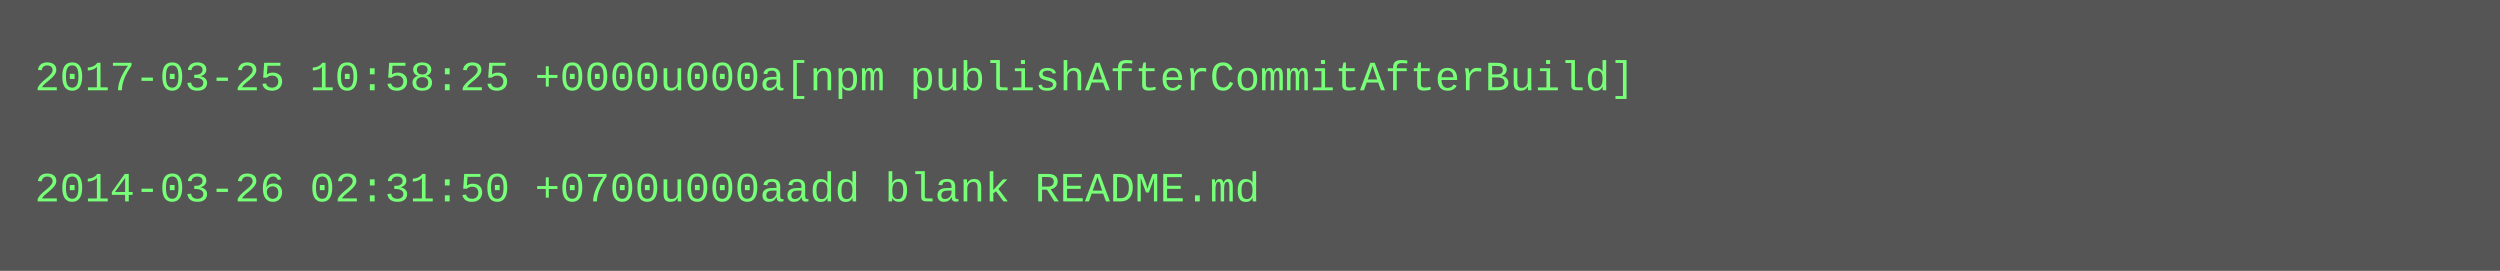
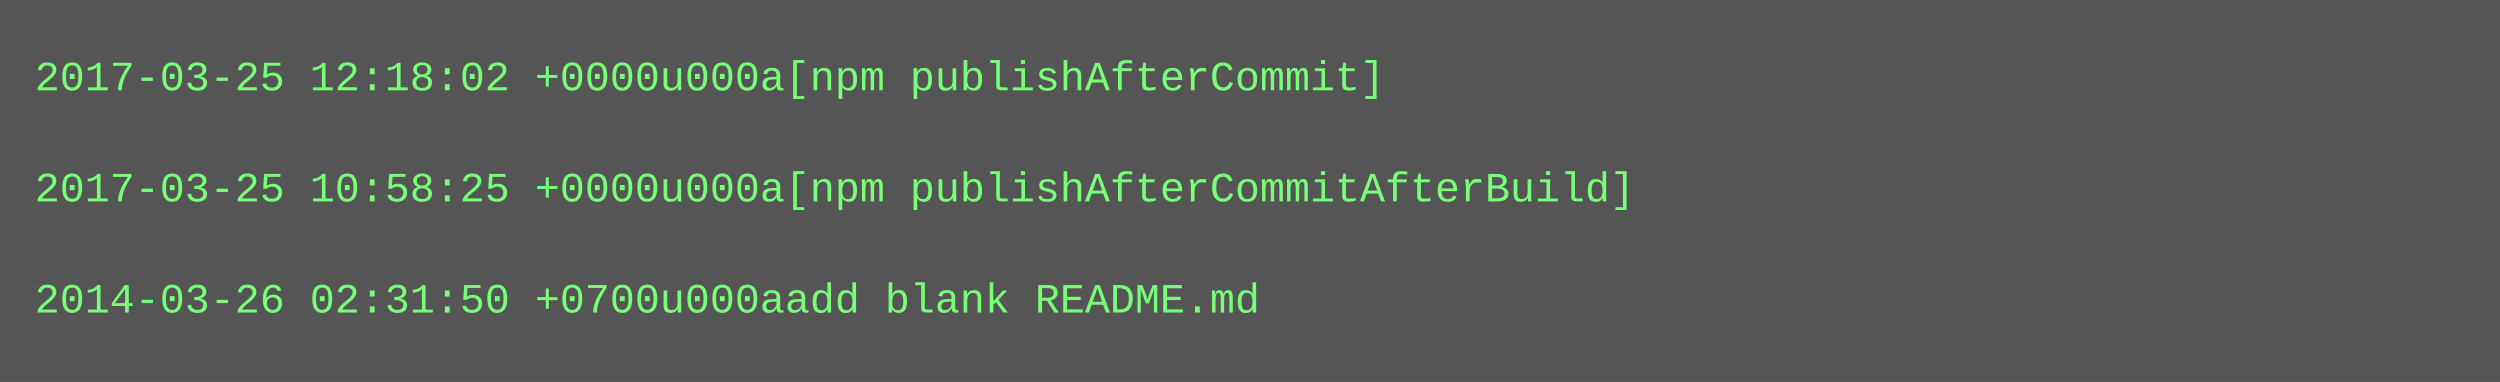
- <svg xmlns="http://www.w3.org/2000/svg" height="78" width="720">
-   <rect height="78" fill="#555" width="720" />
+ <svg xmlns="http://www.w3.org/2000/svg" height="110" width="720">
+   <rect height="110" fill="#555" width="720" />
  <text fill="#7f7" font-family="Courier New" font-size="12" xml:space="preserve">
-     <tspan x="10" y="26">2017-03-25 10:58:25 +0000u000a[npm publishAfterCommitAfterBuild]</tspan>
+     <tspan x="10" y="26">2017-03-25 12:18:02 +0000u000a[npm publishAfterCommit]</tspan>
    <tspan x="10" y="42" />
-     <tspan x="10" y="58">2014-03-26 02:31:50 +0700u000aadd blank README.md</tspan>
+     <tspan x="10" y="58">2017-03-25 10:58:25 +0000u000a[npm publishAfterCommitAfterBuild]</tspan>
+     <tspan x="10" y="74" />
+     <tspan x="10" y="90">2014-03-26 02:31:50 +0700u000aadd blank README.md</tspan>
  </text>
</svg>
